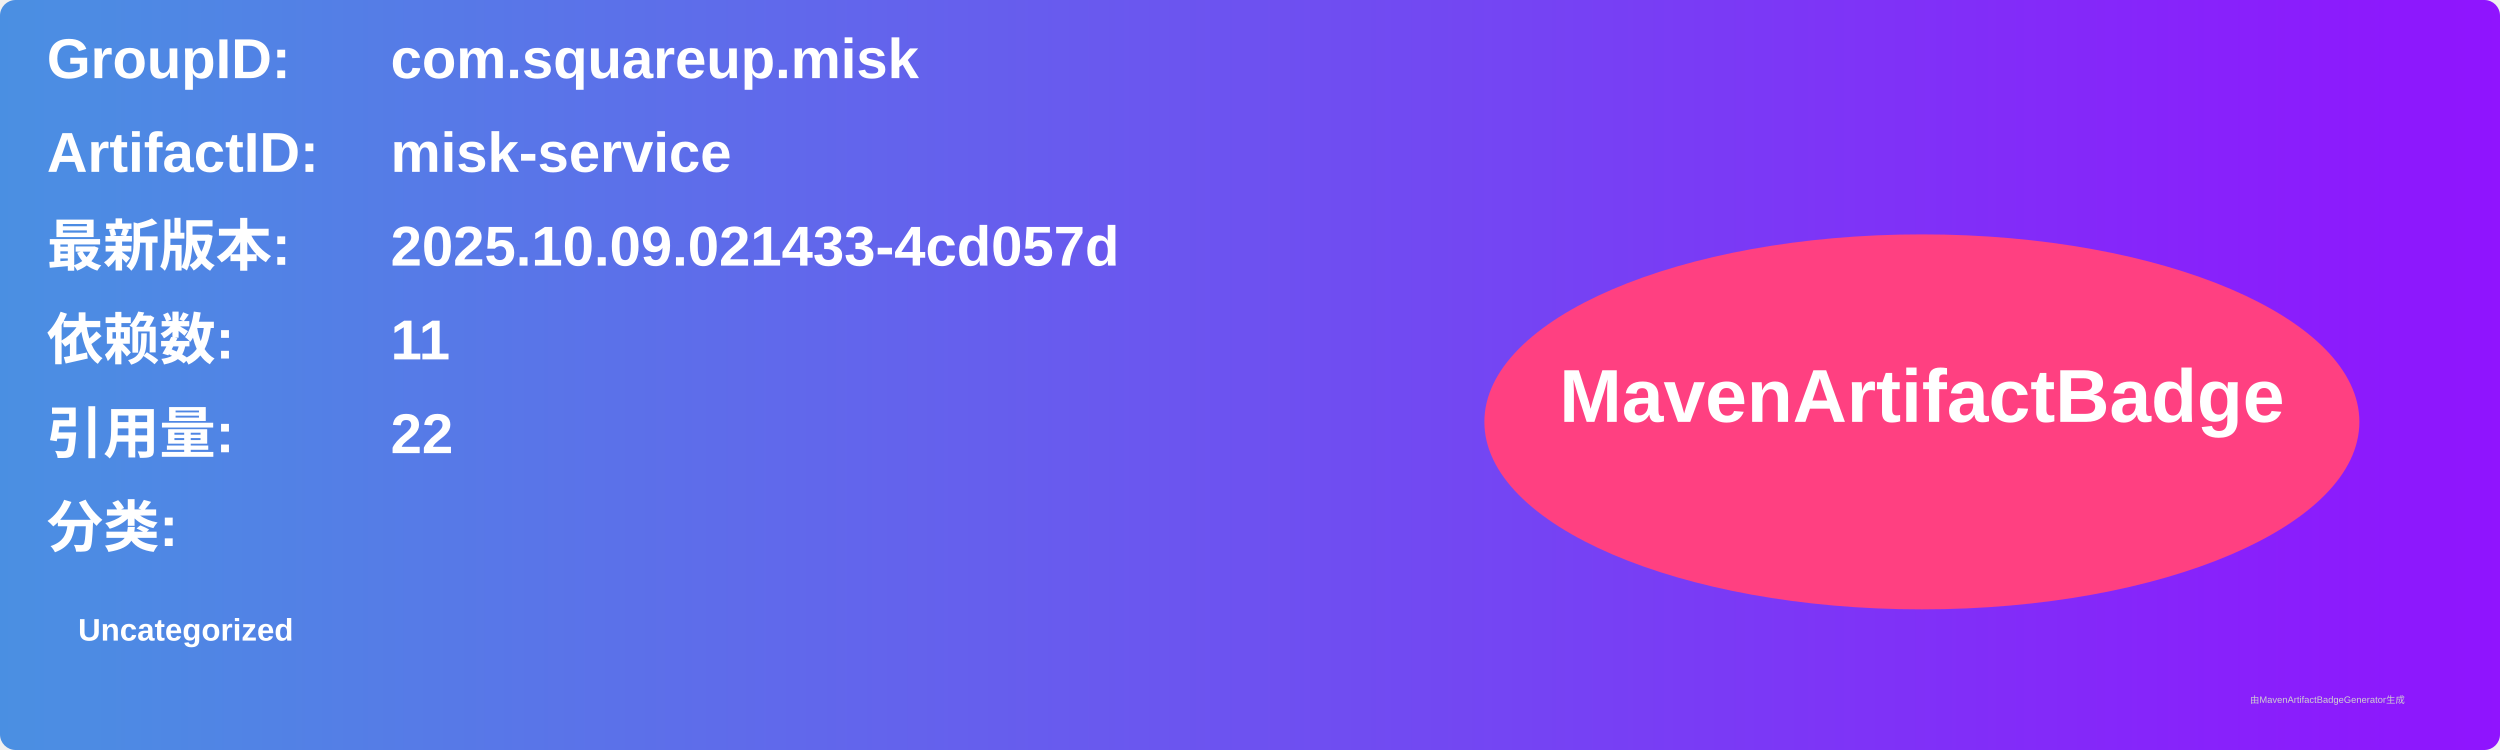
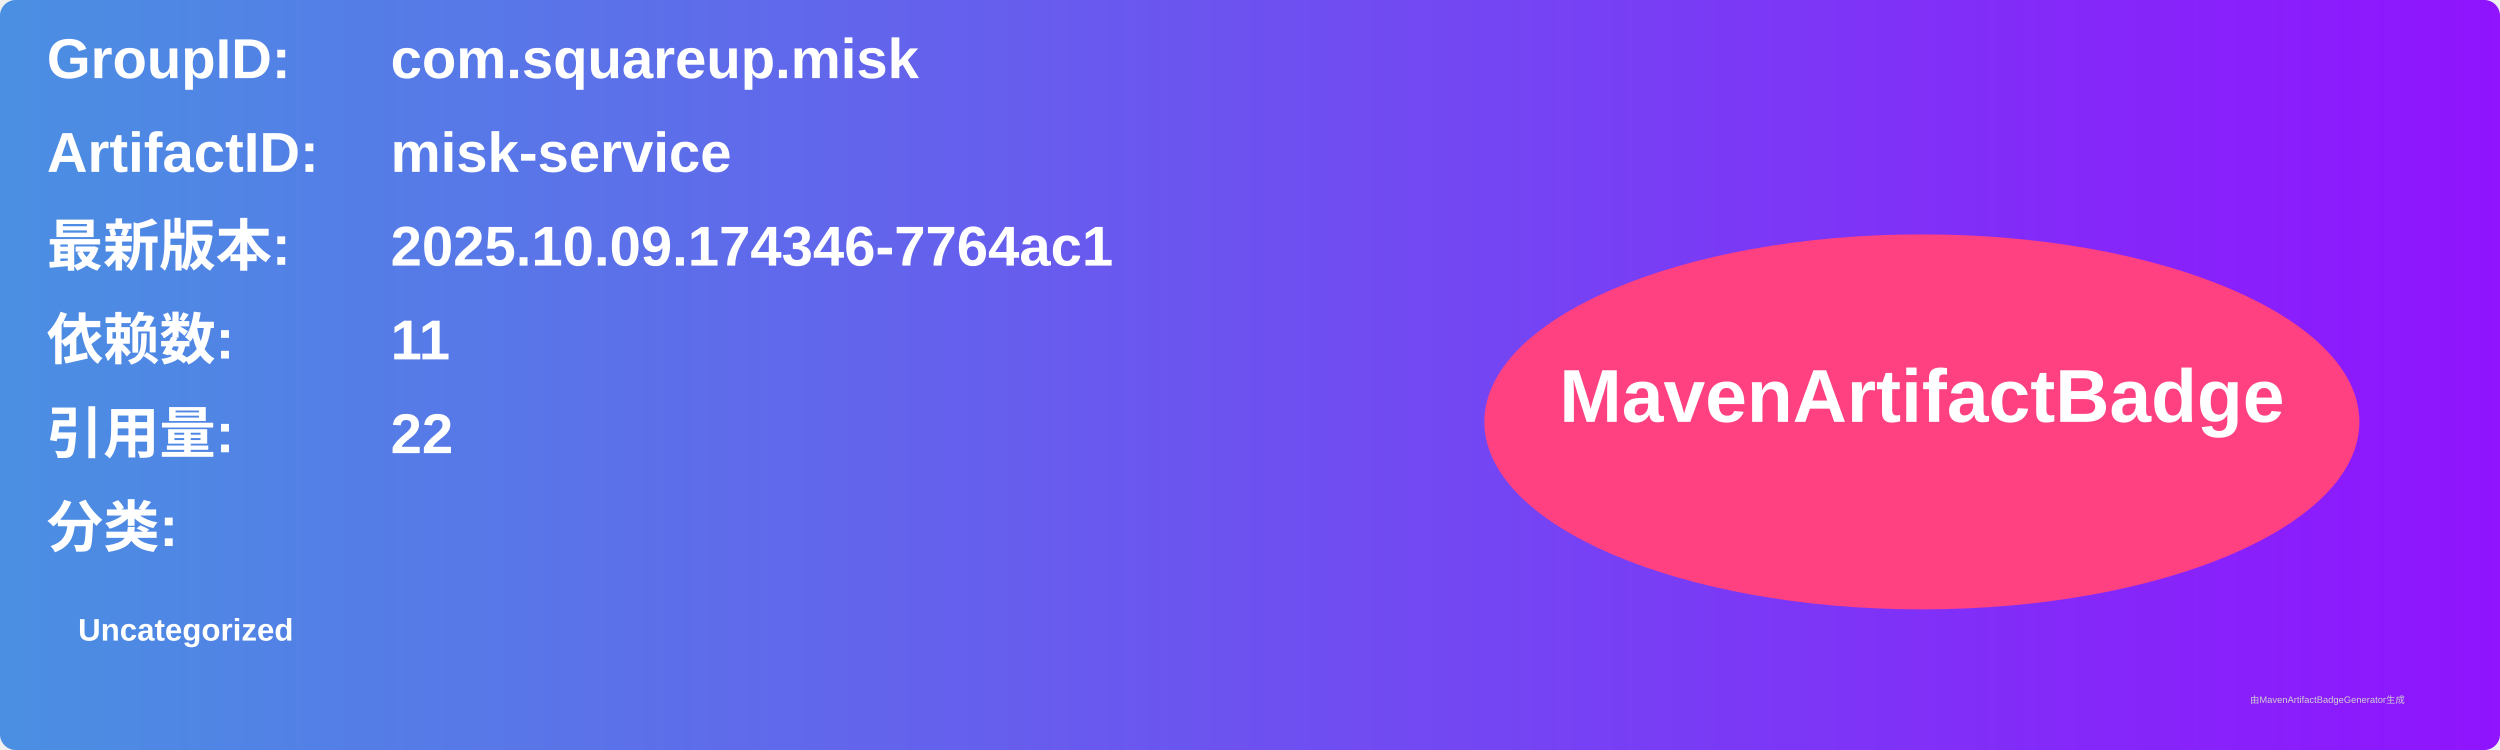
<svg xmlns="http://www.w3.org/2000/svg" width="800" height="240" viewBox="0 0 800 240">
  <linearGradient id="grad" x1="0%" y1="0%" x2="100%" y2="0%">
    <stop offset="0%" stop-color="#4a90e2" />
    <stop offset="100%" stop-color="#9013fe" />
  </linearGradient>
  <rect width="100%" height="100%" rx="5" ry="5" fill="url(#grad)" />
  <g transform="translate(15, 15)">
    <text x="0" y="10" font-family="Arial" font-size="18" fill="white" font-weight="bold" width="260">GroupID:</text>
    <text x="110" y="10" font-family="Arial" font-size="18" fill="white" font-weight="bold" width="460">com.squareup.misk</text>
    <text x="0" y="40" font-family="Arial" font-size="18" fill="white" font-weight="bold" width="260">ArtifactID:</text>
    <text x="110" y="40" font-family="Arial" font-size="18" fill="white" font-weight="bold" width="460">misk-service</text>
    <text x="0" y="70" font-family="Arial" font-size="18" fill="white" font-weight="bold">最新版本:</text>
    <text x="110" y="70" font-family="Arial" font-size="18" fill="white" font-weight="bold">
-       <tspan font-weight="bold">2025.10.09.021433-4cd057d</tspan>
+       <tspan font-weight="bold">2025.10.09.174346-7764ac1</tspan>
    </text>
    <text x="0" y="100" font-family="Arial" font-size="18" fill="white" font-weight="bold">依赖数: </text>
    <text x="110" y="100" font-family="Arial" font-size="18" fill="white">
      <tspan font-weight="bold">11</tspan>
    </text>
    <text x="0" y="130" font-family="Arial" font-size="18" fill="white" font-weight="bold">引用量: </text>
    <text x="110" y="130" font-family="Arial" font-size="18" fill="white">
      <tspan font-weight="bold">22</tspan>
    </text>
    <text x="0" y="160" font-family="Arial" font-size="18" fill="white" font-weight="bold">分类:</text>
    <text x="10" y="190" font-family="Arial" font-size="10" fill="white">
      <tspan font-weight="bold">Uncategorized</tspan>
    </text>
    <ellipse cx="600" cy="120" rx="140" ry="60" fill="#ff4081" />
    <text x="600" y="120" text-anchor="middle" font-family="Arial" font-size="24" fill="white" font-weight="bold">MavenArtifactBadge</text>
  </g>
  <text x="720" y="225" font-family="Arial" font-size="3" fill="#d0d0d0">由MavenArtifactBadgeGenerator生成</text>
</svg>
